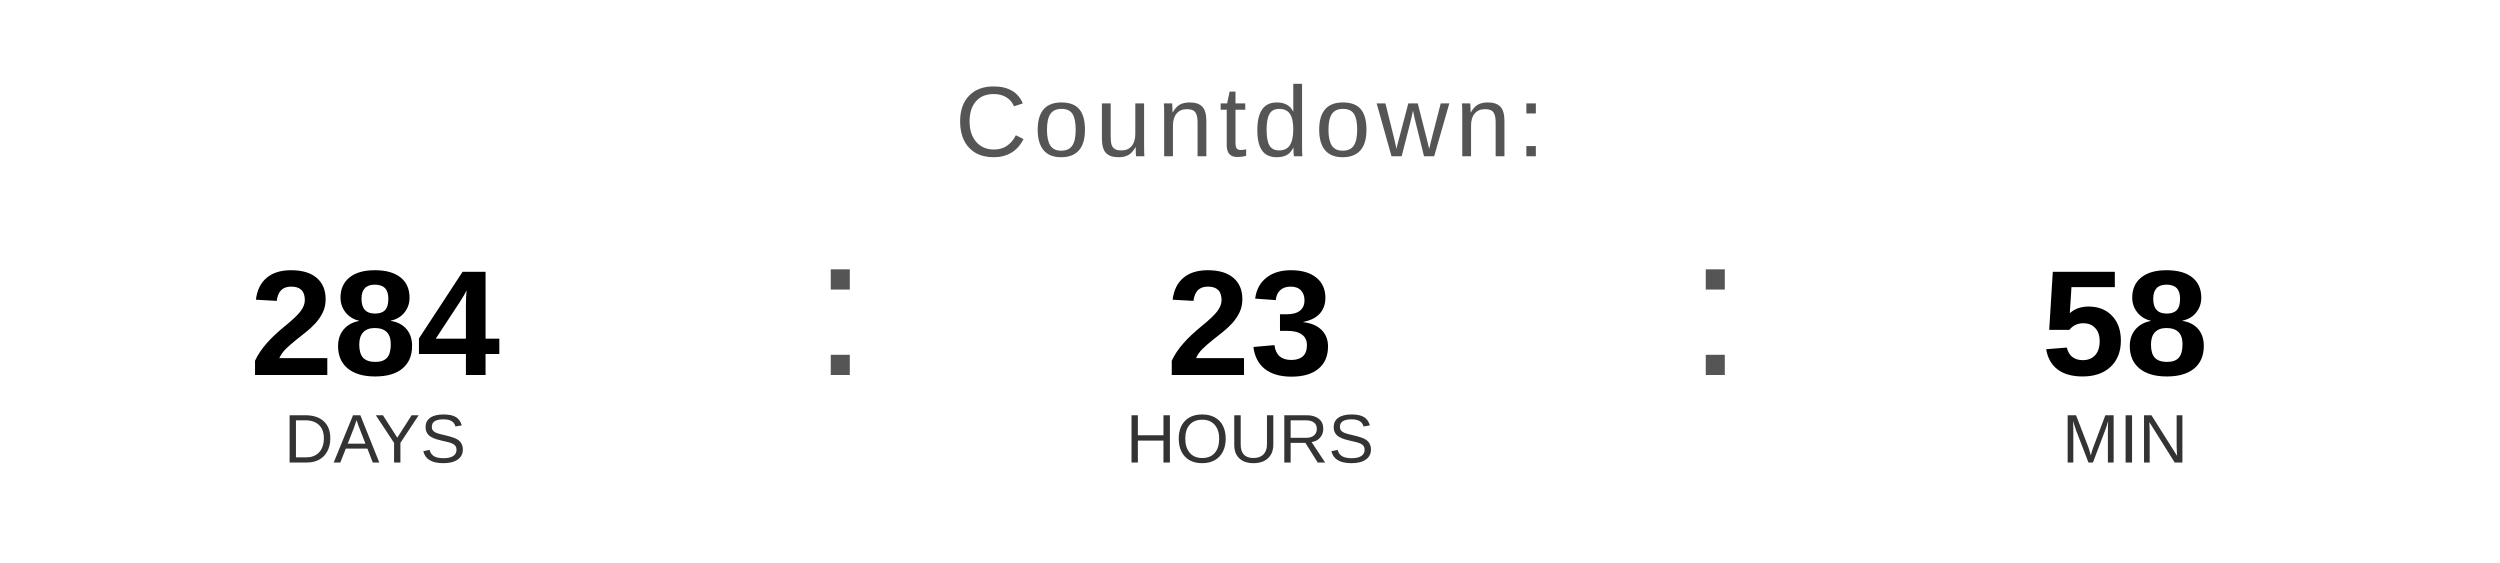
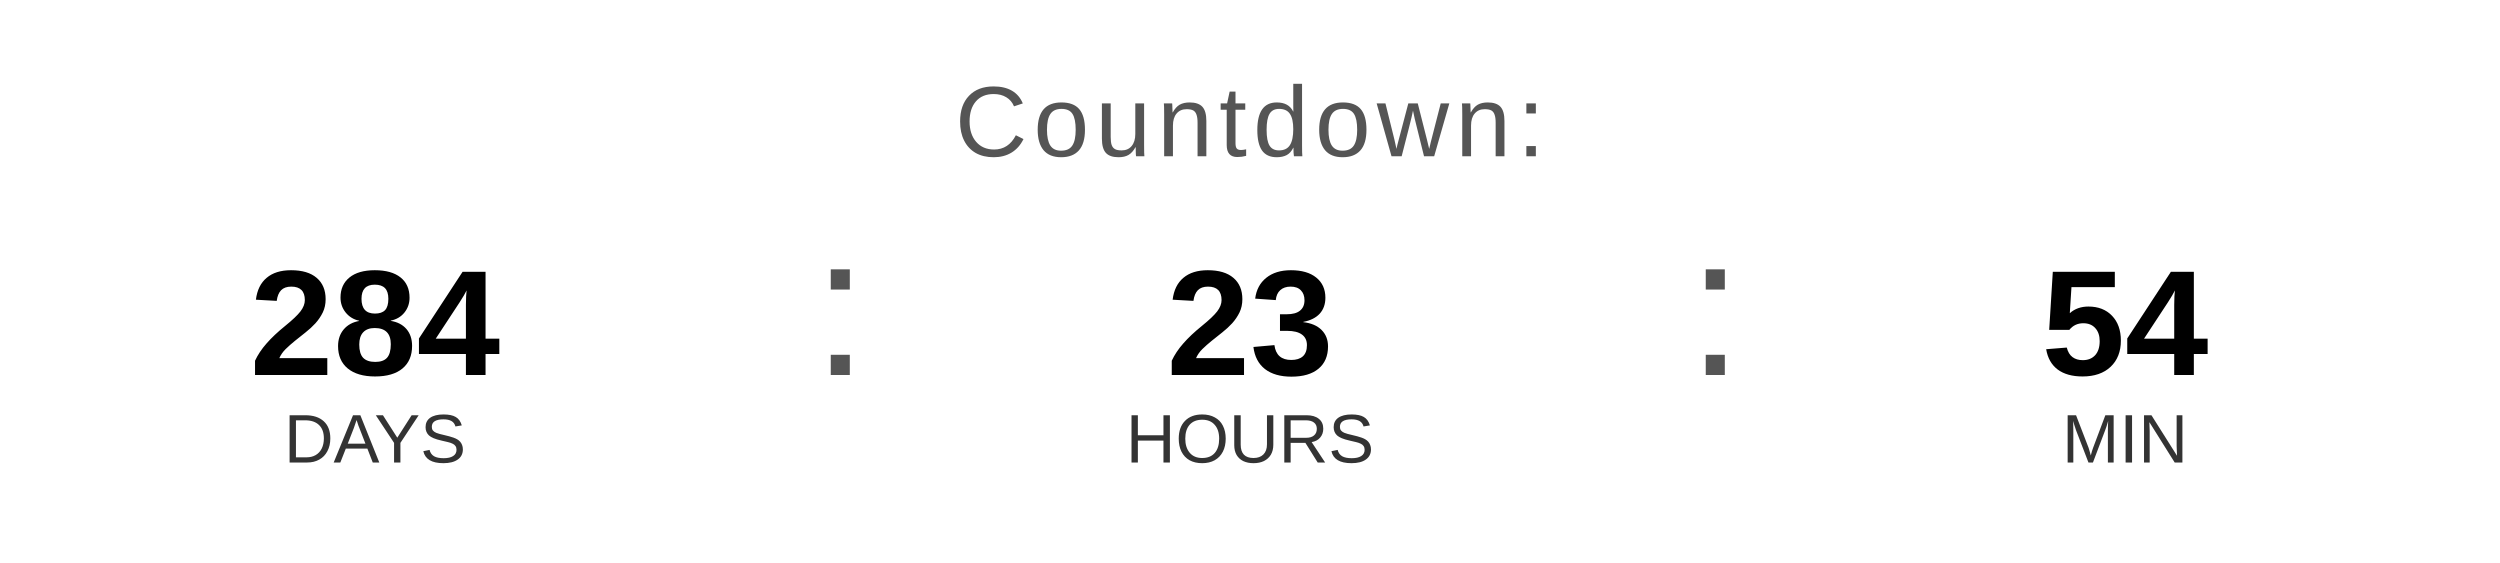
<svg xmlns="http://www.w3.org/2000/svg" width="400" height="90" viewBox="0 0 400 90">
  <text x="200" y="25" font-family="Arial, Helvetica, sans-serif" font-size="16" fill="#555555" text-anchor="middle" letter-spacing="1">
    Countdown:
  </text>
  <text x="60" y="60" font-family="Arial, Helvetica, sans-serif" font-size="24" font-weight="bold" fill="#000000" text-anchor="middle">284</text>
  <text x="60" y="74" font-family="Arial, Helvetica, sans-serif" font-size="11" fill="#333333" text-anchor="middle">DAYS</text>
  <text x="130" y="60" font-family="Arial, sans-serif" font-size="32" fill="#555555">:</text>
  <text x="200" y="60" font-family="Arial, Helvetica, sans-serif" font-size="24" font-weight="bold" fill="#000000" text-anchor="middle">23</text>
  <text x="200" y="74" font-family="Arial, Helvetica, sans-serif" font-size="11" fill="#333333" text-anchor="middle">HOURS</text>
  <text x="270" y="60" font-family="Arial, sans-serif" font-size="32" fill="#555555">:</text>
-   <text x="340" y="60" font-family="Arial, Helvetica, sans-serif" font-size="24" font-weight="bold" fill="#000000" text-anchor="middle">58</text>
+   <text x="340" y="60" font-family="Arial, Helvetica, sans-serif" font-size="24" font-weight="bold" fill="#000000" text-anchor="middle">54</text>
  <text x="340" y="74" font-family="Arial, Helvetica, sans-serif" font-size="11" fill="#333333" text-anchor="middle">MIN</text>
</svg>
